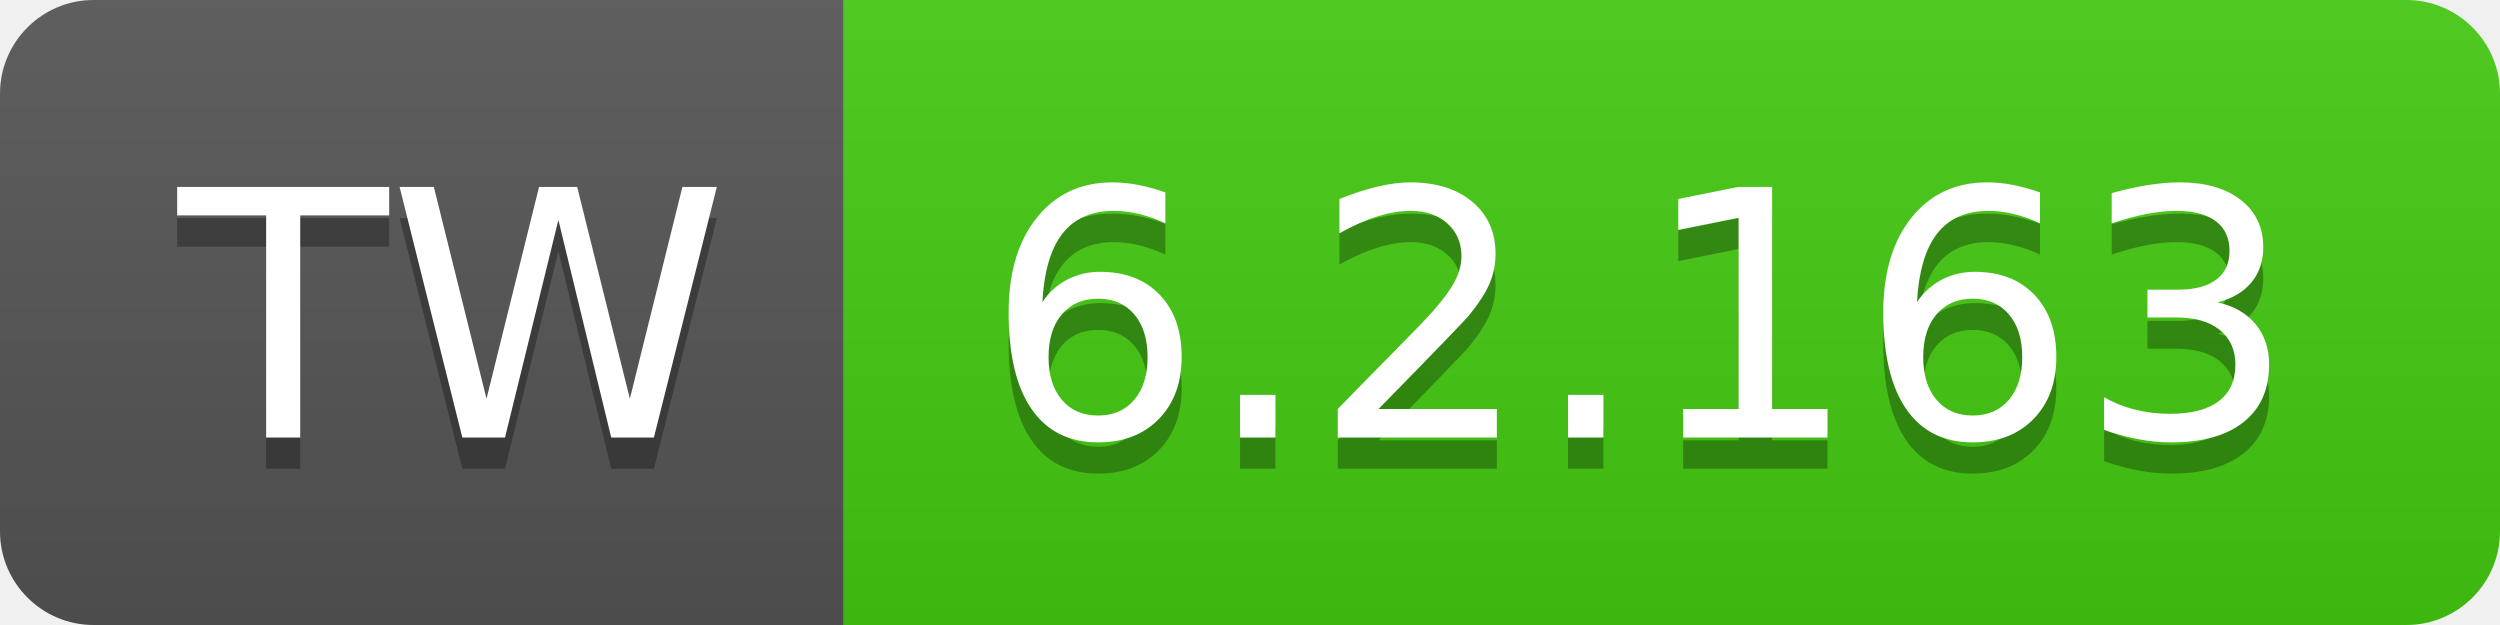
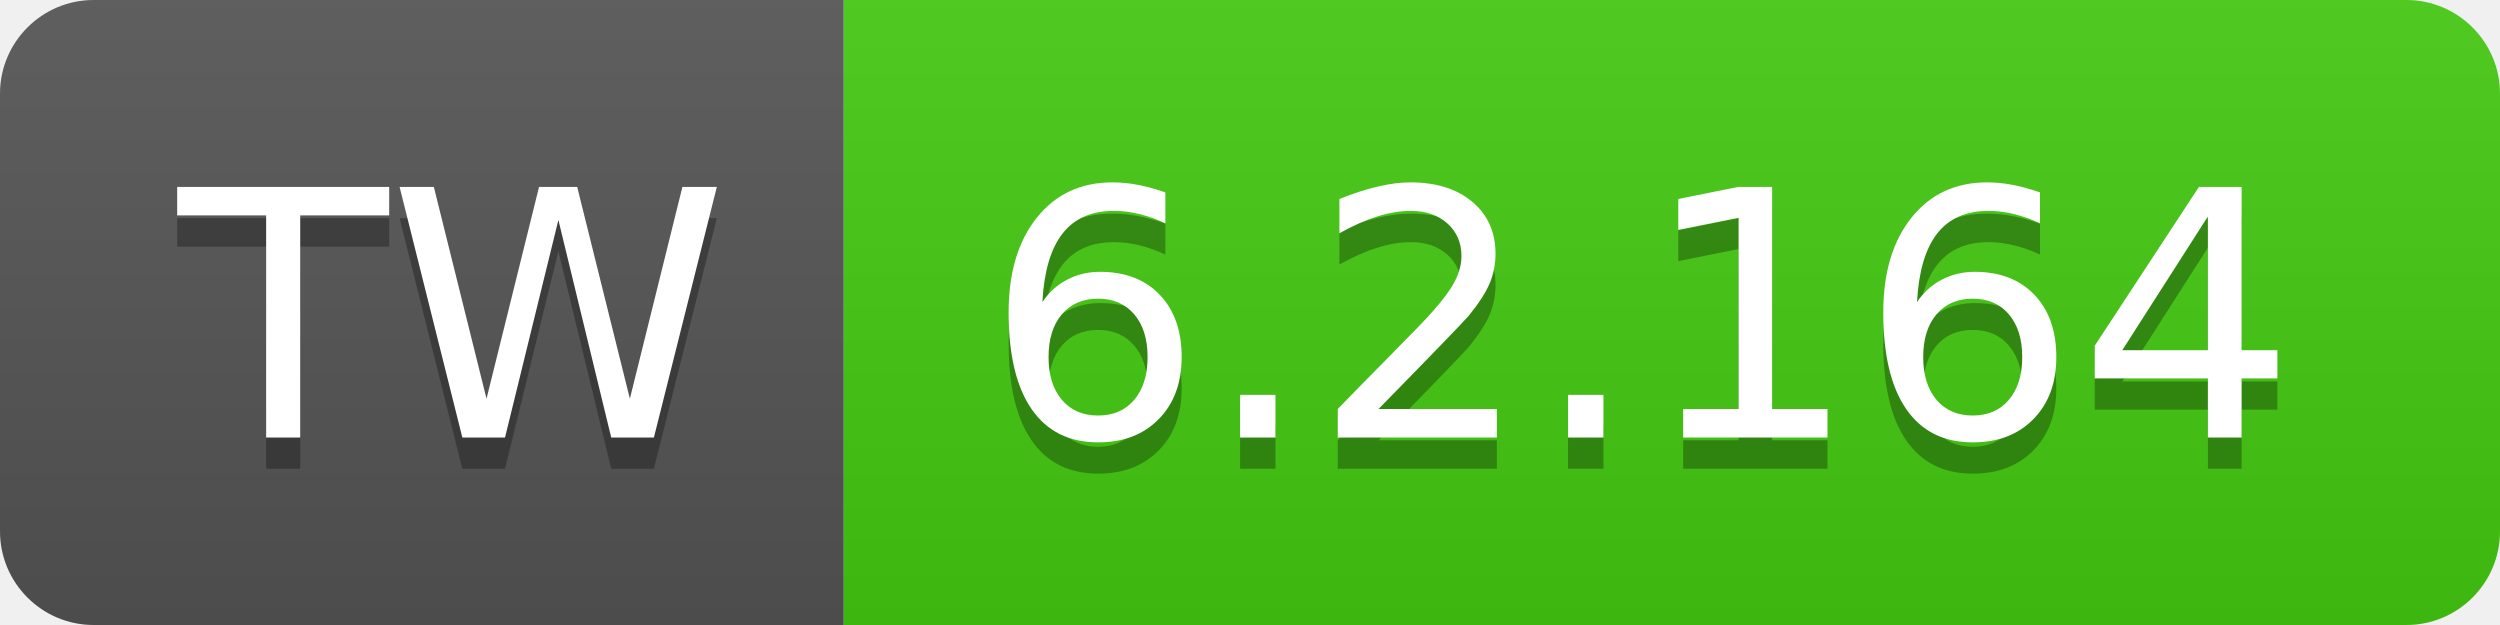
- <svg xmlns="http://www.w3.org/2000/svg" width="80" height="20" role="img" aria-label="TW: 6.2.163">
+ <svg xmlns="http://www.w3.org/2000/svg" width="80" height="20" role="img" aria-label="TW: 6.2.164">
  <linearGradient id="s" x2="0" y2="100%">
    <stop offset="0" stop-color="#bbb" stop-opacity=".1" />
    <stop offset="1" stop-opacity=".1" />
  </linearGradient>
  <clipPath id="r">
    <rect width="80" height="20" rx="3" fill="#fff" />
  </clipPath>
  <g clip-path="url(#r)">
    <rect width="27" height="20" fill="#555" />
    <rect x="27" width="53" height="20" fill="#4c1" />
    <rect width="80" height="20" fill="url(#s)" />
  </g>
  <g fill="#fff" text-anchor="middle" font-family="Verdana,Geneva,DejaVu Sans,sans-serif" text-rendering="geometricPrecision" font-size="110">
    <text aria-hidden="true" x="145" y="150" fill="#010101" fill-opacity=".3" transform="scale(.1)" textLength="170">TW</text>
    <text x="145" y="140" transform="scale(.1)" fill="#fff" textLength="170">TW</text>
-     <text aria-hidden="true" x="525" y="150" fill="#010101" fill-opacity=".3" transform="scale(.1)" textLength="430">6.2.163</text>
-     <text x="525" y="140" transform="scale(.1)" fill="#fff" textLength="430">6.2.163</text>
+     <text aria-hidden="true" x="525" y="150" fill="#010101" fill-opacity=".3" transform="scale(.1)" textLength="430">6.2.164</text>
+     <text x="525" y="140" transform="scale(.1)" fill="#fff" textLength="430">6.2.164</text>
  </g>
</svg>
